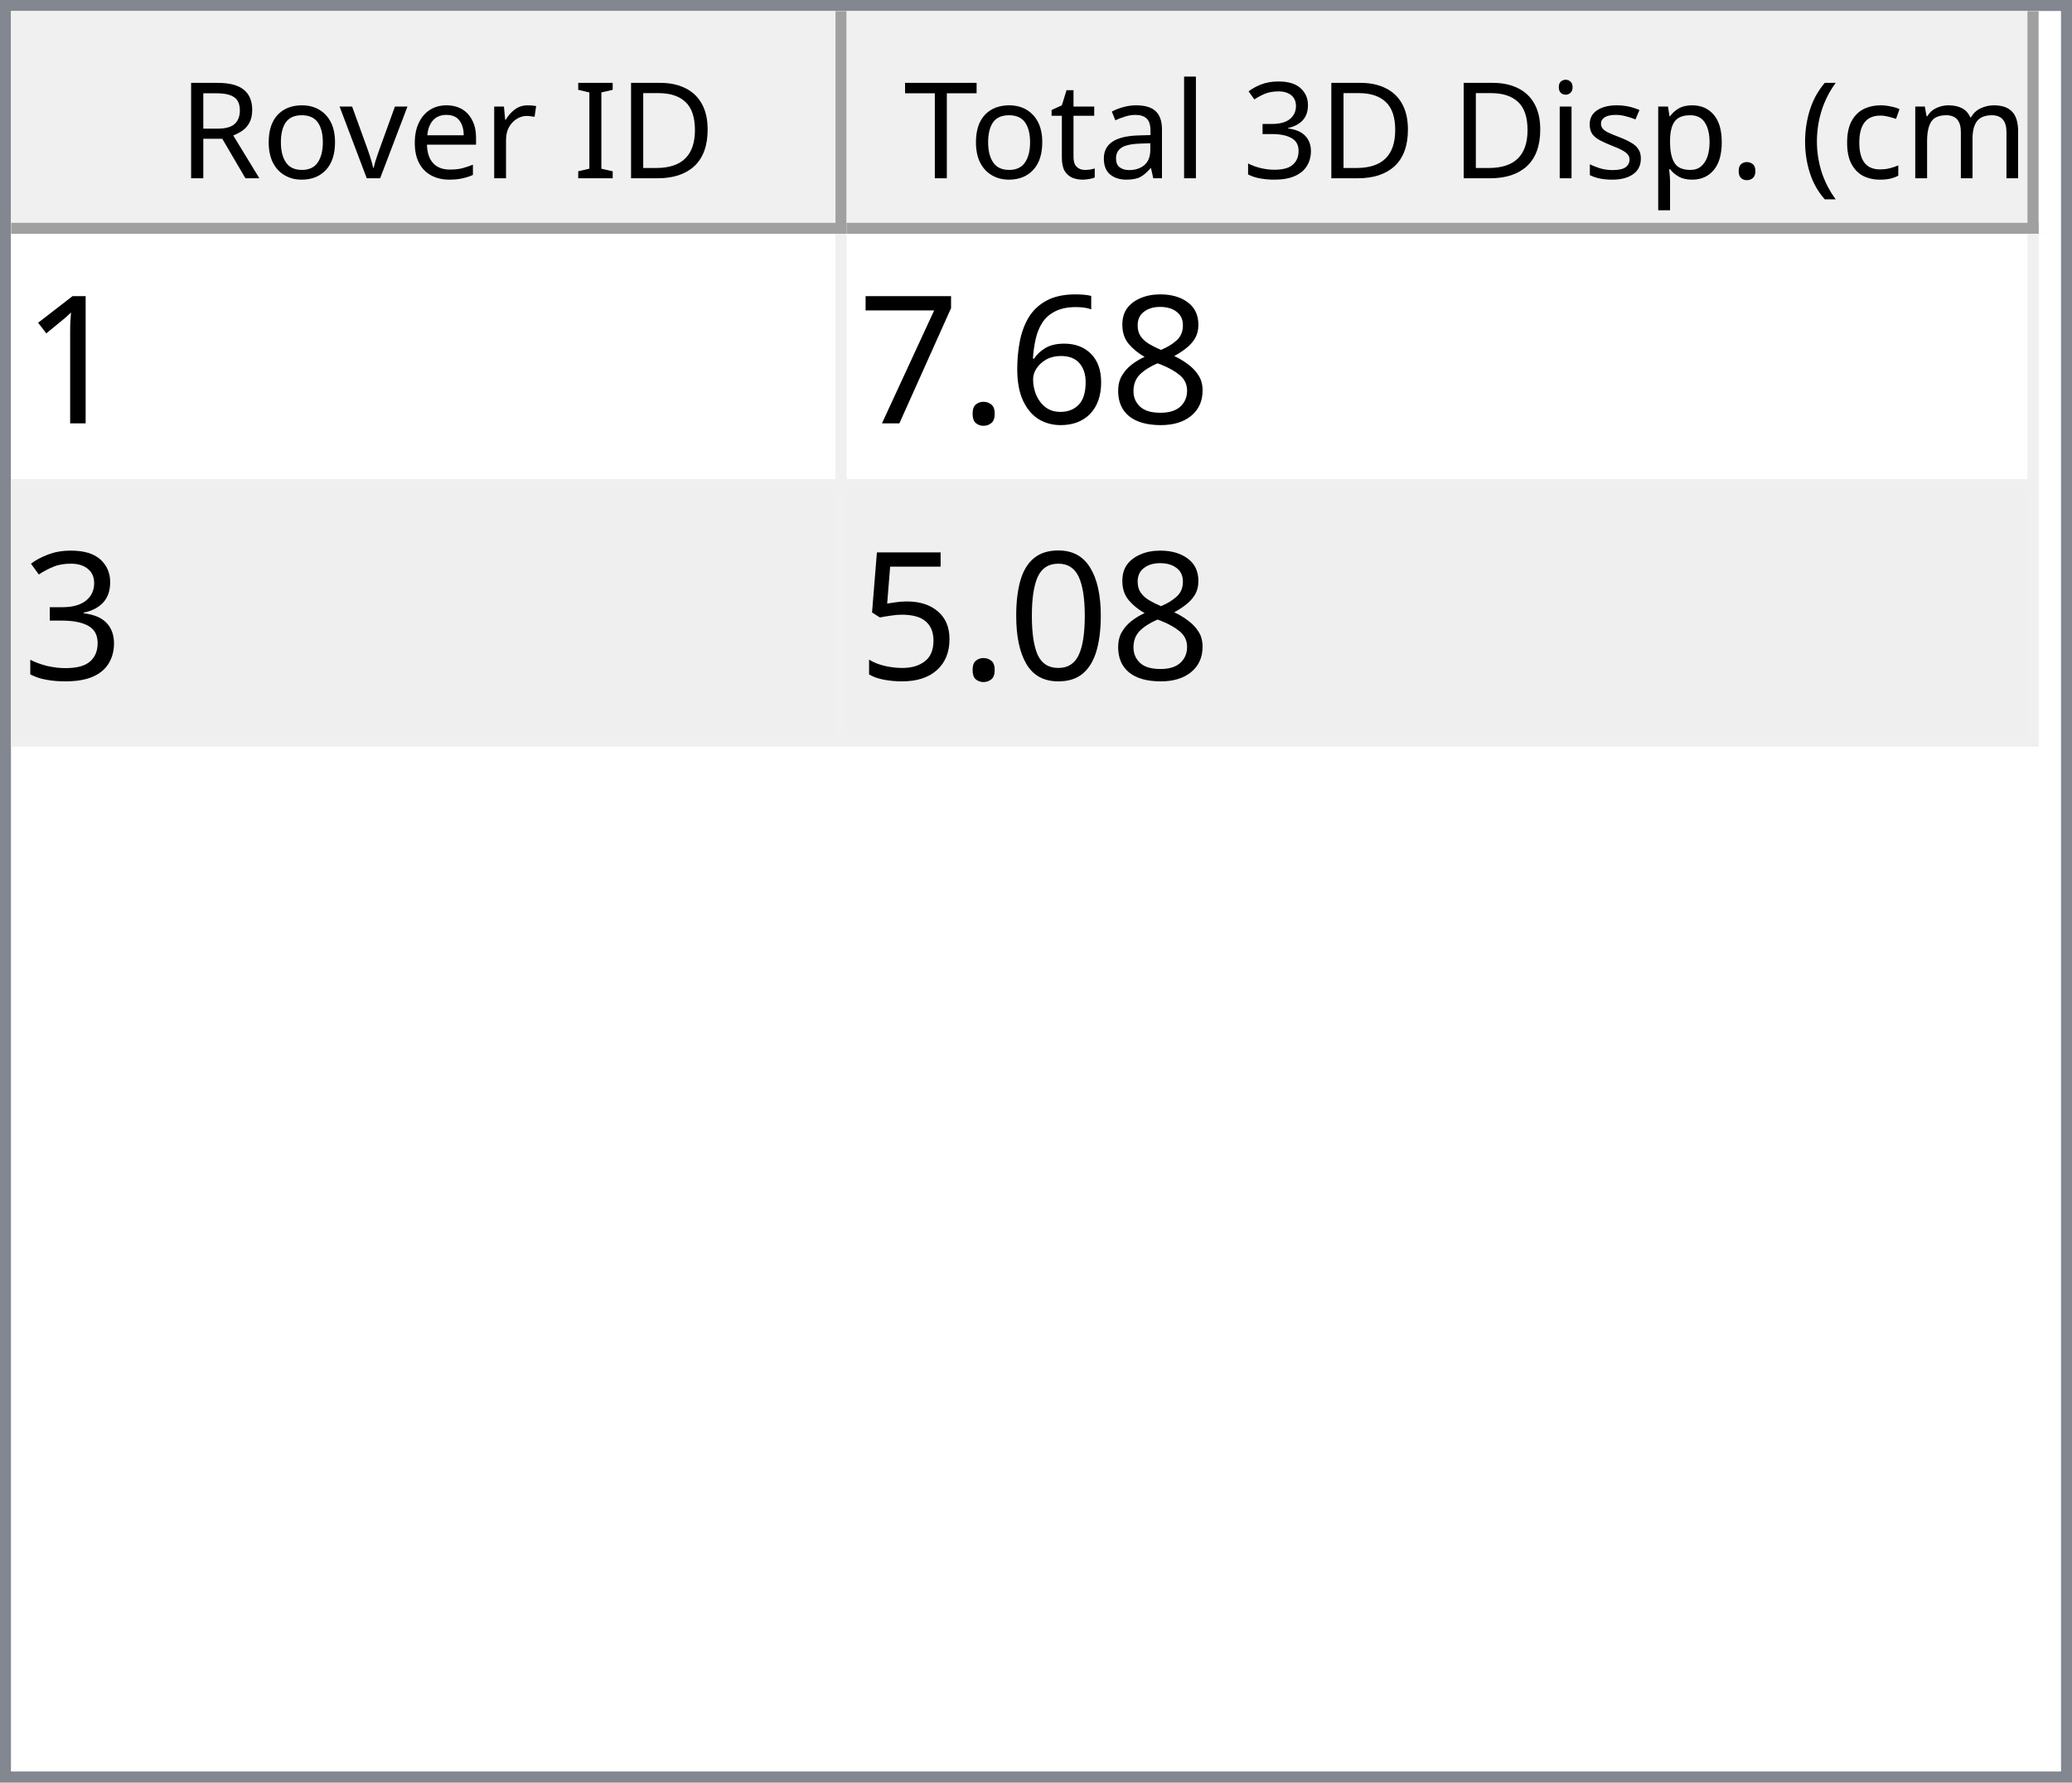
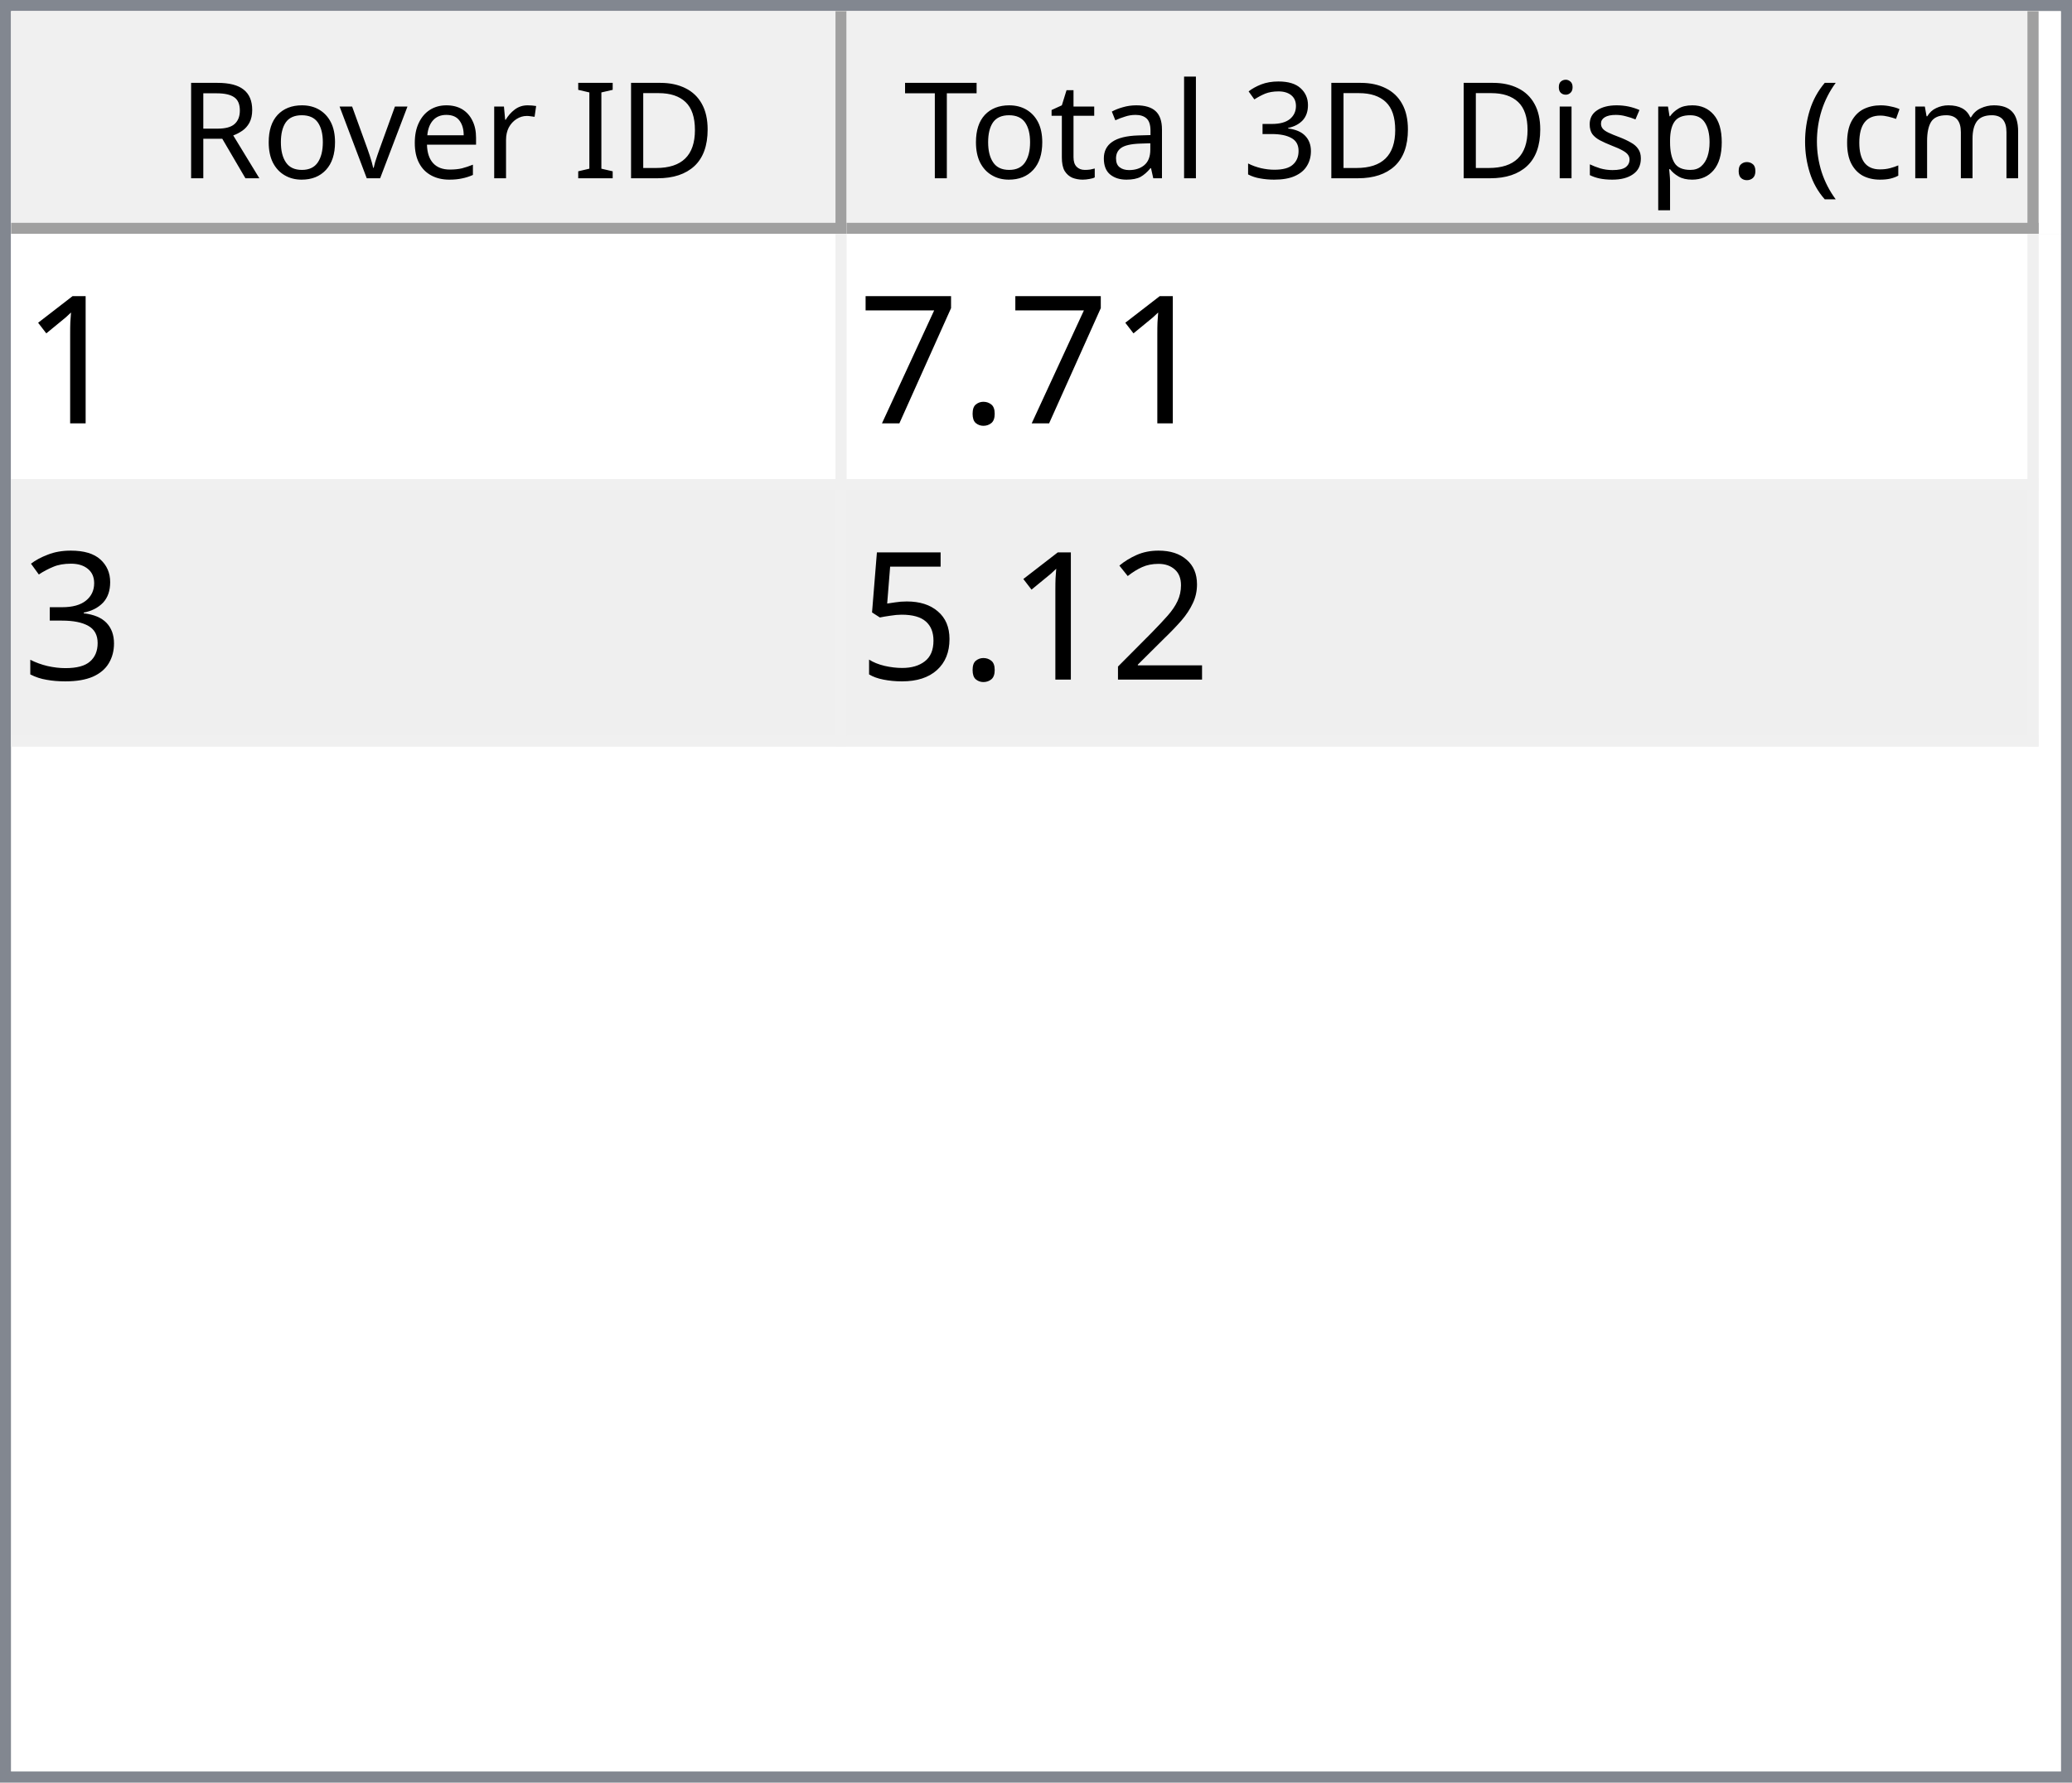
<svg xmlns="http://www.w3.org/2000/svg" style="fill-opacity:1; color-rendering:auto; color-interpolation:auto; text-rendering:auto; stroke:black; stroke-linecap:square; stroke-miterlimit:10; shape-rendering:auto; stroke-opacity:1; fill:black; stroke-dasharray:none; font-weight:normal; stroke-width:1; font-family:'Dialog'; font-style:normal; stroke-linejoin:miter; font-size:12px; stroke-dashoffset:0; image-rendering:auto;" width="186" height="160">
  <defs id="genericDefs" />
  <g>
    <defs id="defs1">
      <clipPath clipPathUnits="userSpaceOnUse" id="clipPath1">
        <path d="M0 0 L186 0 L186 160 L0 160 L0 0 Z" />
      </clipPath>
      <clipPath clipPathUnits="userSpaceOnUse" id="clipPath2">
        <path d="M0 0 L0 160 L186 160 L186 0 Z" />
      </clipPath>
      <clipPath clipPathUnits="userSpaceOnUse" id="clipPath3">
        <path d="M0 0 L0 20 L184 20 L184 0 Z" />
      </clipPath>
      <clipPath clipPathUnits="userSpaceOnUse" id="clipPath4">
        <path d="M0 0 L0 20 L75 20 L75 0 Z" />
      </clipPath>
      <clipPath clipPathUnits="userSpaceOnUse" id="clipPath5">
        <path d="M1 1 L1 19 L74 19 L74 1 Z" />
      </clipPath>
      <clipPath clipPathUnits="userSpaceOnUse" id="clipPath6">
        <path d="M0 0 L0 18 L73 18 L73 0 Z" />
      </clipPath>
      <clipPath clipPathUnits="userSpaceOnUse" id="clipPath7">
        <path d="M-0.5 -0.5 L-0.5 19.5 L74.5 19.5 L74.5 -0.5 Z" />
      </clipPath>
      <clipPath clipPathUnits="userSpaceOnUse" id="clipPath8">
        <path d="M0 0 L0 20 L107 20 L107 0 Z" />
      </clipPath>
      <clipPath clipPathUnits="userSpaceOnUse" id="clipPath9">
        <path d="M1 1 L1 19 L106 19 L106 1 Z" />
      </clipPath>
      <clipPath clipPathUnits="userSpaceOnUse" id="clipPath10">
        <path d="M0 0 L0 18 L105 18 L105 0 Z" />
      </clipPath>
      <clipPath clipPathUnits="userSpaceOnUse" id="clipPath11">
        <path d="M-0.5 -0.5 L-0.5 19.5 L106.5 19.5 L106.5 -0.5 Z" />
      </clipPath>
      <clipPath clipPathUnits="userSpaceOnUse" id="clipPath12">
        <path d="M0 0 L0 138 L184 138 L184 0 Z" />
      </clipPath>
      <clipPath clipPathUnits="userSpaceOnUse" id="clipPath13">
        <path d="M0 0 L0 46 L182 46 L182 0 Z" />
      </clipPath>
      <clipPath clipPathUnits="userSpaceOnUse" id="clipPath14">
        <path d="M-0.5 -0.5 L-0.5 45.5 L181.5 45.5 L181.5 -0.5 Z" />
      </clipPath>
      <clipPath clipPathUnits="userSpaceOnUse" id="clipPath15">
        <path d="M0 0 L0 22 L74 22 L74 0 Z" />
      </clipPath>
      <clipPath clipPathUnits="userSpaceOnUse" id="clipPath16">
        <path d="M0 0 L0 22 L106 22 L106 0 Z" />
      </clipPath>
      <font horiz-adv-x="64.551" id="font1">
        <font-face ascent="107.91" descent="25.098" units-per-em="100" style="font-style:normal; font-family:Segoe UI; font-weight:normal;" />
        <missing-glyph horiz-adv-x="64.551" d="M8.109 0 L8.109 68.266 L56.453 68.266 L56.453 0 L8.109 0 ZM15.328 7.234 L49.219 7.234 L49.219 61.031 L15.328 61.031 L15.328 7.234 Z" />
        <glyph unicode="D" horiz-adv-x="70.117" d="M9.188 0 L9.188 70.016 L28.516 70.016 Q65.531 70.016 65.531 35.891 Q65.531 19.672 55.25 9.836 Q44.969 0 27.734 0 L9.188 0 ZM17.391 62.594 L17.391 7.422 L27.828 7.422 Q41.609 7.422 49.273 14.797 Q56.938 22.172 56.938 35.688 Q56.938 62.594 28.328 62.594 L17.391 62.594 Z" />
        <glyph unicode="I" horiz-adv-x="26.611" d="M17.391 0 L9.188 0 L9.188 70.016 L17.391 70.016 L17.391 0 Z" />
        <glyph unicode=" " horiz-adv-x="27.393" d="" />
        <glyph unicode="r" horiz-adv-x="34.766" d="M34.188 41.891 Q32.078 43.5 28.125 43.5 Q23 43.5 19.555 38.672 Q16.109 33.844 16.109 25.484 L16.109 0 L8.109 0 L8.109 50 L16.109 50 L16.109 39.703 L16.312 39.703 Q18.016 44.969 21.531 47.922 Q25.047 50.875 29.391 50.875 Q32.516 50.875 34.188 50.203 L34.188 41.891 Z" />
        <glyph unicode="e" horiz-adv-x="52.295" d="M48.297 23 L12.984 23 Q13.188 14.656 17.484 10.109 Q21.781 5.562 29.297 5.562 Q37.75 5.562 44.828 11.141 L44.828 3.609 Q38.234 -1.172 27.391 -1.172 Q16.797 -1.172 10.742 5.641 Q4.688 12.453 4.688 24.812 Q4.688 36.469 11.305 43.82 Q17.922 51.172 27.734 51.172 Q37.547 51.172 42.922 44.828 Q48.297 38.484 48.297 27.203 L48.297 23 ZM40.094 29.781 Q40.047 36.719 36.75 40.578 Q33.453 44.438 27.594 44.438 Q21.922 44.438 17.969 40.383 Q14.016 36.328 13.094 29.781 L40.094 29.781 Z" />
        <glyph unicode="v" horiz-adv-x="47.9" d="M47.406 50 L27.484 0 L19.625 0 L0.688 50 L9.469 50 L22.172 13.672 Q23.578 9.672 23.922 6.688 L24.125 6.688 Q24.609 10.453 25.688 13.484 L38.969 50 L47.406 50 Z" />
        <glyph unicode="o" horiz-adv-x="58.594" d="M29 -1.172 Q17.922 -1.172 11.305 5.836 Q4.688 12.844 4.688 24.422 Q4.688 37.016 11.57 44.094 Q18.453 51.172 30.172 51.172 Q41.359 51.172 47.633 44.289 Q53.906 37.406 53.906 25.203 Q53.906 13.234 47.141 6.031 Q40.375 -1.172 29 -1.172 ZM29.594 44.438 Q21.875 44.438 17.383 39.188 Q12.891 33.938 12.891 24.703 Q12.891 15.828 17.43 10.695 Q21.969 5.562 29.594 5.562 Q37.359 5.562 41.531 10.594 Q45.703 15.625 45.703 24.906 Q45.703 34.281 41.531 39.359 Q37.359 44.438 29.594 44.438 Z" />
        <glyph unicode="R" horiz-adv-x="59.814" d="M59.375 0 L49.609 0 L37.891 19.625 Q36.281 22.359 34.766 24.289 Q33.25 26.219 31.664 27.438 Q30.078 28.656 28.25 29.219 Q26.422 29.781 24.125 29.781 L17.391 29.781 L17.391 0 L9.188 0 L9.188 70.016 L30.078 70.016 Q34.672 70.016 38.555 68.867 Q42.438 67.719 45.289 65.375 Q48.141 63.031 49.758 59.547 Q51.375 56.062 51.375 51.375 Q51.375 47.703 50.273 44.656 Q49.172 41.609 47.148 39.211 Q45.125 36.812 42.266 35.133 Q39.406 33.453 35.844 32.516 L35.844 32.328 Q37.594 31.547 38.891 30.547 Q40.188 29.547 41.359 28.18 Q42.531 26.812 43.68 25.078 Q44.828 23.344 46.234 21.047 L59.375 0 ZM17.391 62.594 L17.391 37.203 L28.516 37.203 Q31.594 37.203 34.203 38.133 Q36.812 39.062 38.719 40.797 Q40.625 42.531 41.703 45.047 Q42.781 47.562 42.781 50.688 Q42.781 56.297 39.141 59.445 Q35.5 62.594 28.609 62.594 L17.391 62.594 Z" />
        <glyph unicode=")" horiz-adv-x="30.176" d="M8.297 -15.922 L1.172 -15.922 Q16.406 2.344 16.406 26.812 Q16.406 51.469 1.078 70.016 L8.297 70.016 Q23.531 52.156 23.531 26.703 Q23.531 1.375 8.297 -15.922 Z" />
        <glyph unicode="m" horiz-adv-x="86.133" d="M79.109 0 L71.094 0 L71.094 28.719 Q71.094 37.016 68.531 40.727 Q65.969 44.438 59.906 44.438 Q54.781 44.438 51.195 39.75 Q47.609 35.062 47.609 28.516 L47.609 0 L39.594 0 L39.594 29.688 Q39.594 44.438 28.219 44.438 Q22.953 44.438 19.531 40.016 Q16.109 35.594 16.109 28.516 L16.109 0 L8.109 0 L8.109 50 L16.109 50 L16.109 42.094 L16.312 42.094 Q21.625 51.172 31.844 51.172 Q36.969 51.172 40.773 48.312 Q44.578 45.453 46 40.828 Q51.562 51.172 62.594 51.172 Q79.109 51.172 79.109 30.812 L79.109 0 Z" />
        <glyph unicode="c" horiz-adv-x="46.191" d="M42.188 2.297 Q36.422 -1.172 28.516 -1.172 Q17.828 -1.172 11.258 5.789 Q4.688 12.75 4.688 23.828 Q4.688 36.188 11.766 43.68 Q18.844 51.172 30.672 51.172 Q37.25 51.172 42.281 48.734 L42.281 40.531 Q36.719 44.438 30.375 44.438 Q22.703 44.438 17.797 38.945 Q12.891 33.453 12.891 24.516 Q12.891 15.719 17.508 10.641 Q22.125 5.562 29.891 5.562 Q36.422 5.562 42.188 9.906 L42.188 2.297 Z" />
        <glyph unicode="(" horiz-adv-x="30.176" d="M29.109 -15.922 L21.969 -15.922 Q6.844 1.375 6.844 26.703 Q6.844 52.156 21.969 70.016 L29.203 70.016 Q13.875 51.469 13.875 26.812 Q13.875 2.344 29.109 -15.922 Z" />
        <glyph unicode="." horiz-adv-x="21.68" d="M10.891 -1.078 Q8.641 -1.078 7.055 0.539 Q5.469 2.156 5.469 4.391 Q5.469 6.641 7.055 8.273 Q8.641 9.906 10.891 9.906 Q13.188 9.906 14.797 8.273 Q16.406 6.641 16.406 4.391 Q16.406 2.156 14.797 0.539 Q13.188 -1.078 10.891 -1.078 Z" />
        <glyph unicode="p" horiz-adv-x="58.789" d="M16.312 7.234 L16.109 7.234 L16.109 -23 L8.109 -23 L8.109 50 L16.109 50 L16.109 41.219 L16.312 41.219 Q22.219 51.172 33.594 51.172 Q43.266 51.172 48.688 44.461 Q54.109 37.75 54.109 26.469 Q54.109 13.922 48 6.375 Q41.891 -1.172 31.297 -1.172 Q21.578 -1.172 16.312 7.234 ZM16.109 27.391 L16.109 20.406 Q16.109 14.203 20.141 9.883 Q24.172 5.562 30.375 5.562 Q37.641 5.562 41.773 11.133 Q45.906 16.703 45.906 26.609 Q45.906 34.969 42.047 39.703 Q38.188 44.438 31.594 44.438 Q24.609 44.438 20.359 39.578 Q16.109 34.719 16.109 27.391 Z" />
        <glyph unicode="s" horiz-adv-x="42.432" d="M5.078 1.812 L5.078 10.406 Q11.625 5.562 19.484 5.562 Q30.031 5.562 30.031 12.594 Q30.031 14.594 29.125 15.992 Q28.219 17.391 26.68 18.461 Q25.141 19.531 23.07 20.383 Q21 21.234 18.609 22.172 Q15.281 23.484 12.766 24.828 Q10.25 26.172 8.57 27.859 Q6.891 29.547 6.031 31.695 Q5.172 33.844 5.172 36.719 Q5.172 40.234 6.789 42.945 Q8.406 45.656 11.086 47.484 Q13.766 49.312 17.211 50.242 Q20.656 51.172 24.312 51.172 Q30.812 51.172 35.938 48.922 L35.938 40.828 Q30.422 44.438 23.25 44.438 Q21 44.438 19.195 43.922 Q17.391 43.406 16.094 42.477 Q14.797 41.547 14.086 40.258 Q13.375 38.969 13.375 37.406 Q13.375 35.453 14.086 34.133 Q14.797 32.812 16.164 31.789 Q17.531 30.766 19.484 29.938 Q21.438 29.109 23.922 28.125 Q27.25 26.859 29.883 25.516 Q32.516 24.172 34.375 22.484 Q36.234 20.797 37.234 18.602 Q38.234 16.406 38.234 13.375 Q38.234 9.672 36.602 6.938 Q34.969 4.203 32.234 2.398 Q29.5 0.594 25.93 -0.289 Q22.359 -1.172 18.453 -1.172 Q10.75 -1.172 5.078 1.812 Z" />
        <glyph unicode="i" horiz-adv-x="24.219" d="M12.203 62.703 Q10.062 62.703 8.547 64.164 Q7.031 65.625 7.031 67.875 Q7.031 70.125 8.547 71.609 Q10.062 73.094 12.203 73.094 Q14.406 73.094 15.945 71.609 Q17.484 70.125 17.484 67.875 Q17.484 65.719 15.945 64.211 Q14.406 62.703 12.203 62.703 ZM16.109 0 L8.109 0 L8.109 50 L16.109 50 L16.109 0 Z" />
        <glyph unicode="3" horiz-adv-x="53.906" d="M46.531 19.828 Q46.531 15.094 44.75 11.211 Q42.969 7.328 39.719 4.57 Q36.469 1.812 31.93 0.297 Q27.391 -1.219 21.922 -1.219 Q11.922 -1.219 6 2.594 L6 11.188 Q13.094 5.609 22.219 5.609 Q25.875 5.609 28.828 6.539 Q31.781 7.469 33.906 9.227 Q36.031 10.984 37.18 13.477 Q38.328 15.969 38.328 19.094 Q38.328 32.812 18.797 32.812 L12.984 32.812 L12.984 39.594 L18.5 39.594 Q35.797 39.594 35.797 52.484 Q35.797 64.406 22.609 64.406 Q15.188 64.406 8.688 59.422 L8.688 67.188 Q15.375 71.188 24.609 71.188 Q29 71.188 32.57 69.969 Q36.141 68.75 38.68 66.555 Q41.219 64.359 42.609 61.281 Q44 58.203 44 54.5 Q44 40.672 30.031 36.719 L30.031 36.531 Q33.594 36.141 36.625 34.797 Q39.656 33.453 41.852 31.305 Q44.047 29.156 45.289 26.25 Q46.531 23.344 46.531 19.828 Z" />
        <glyph unicode="l" horiz-adv-x="24.219" d="M16.109 0 L8.109 0 L8.109 74.031 L16.109 74.031 L16.109 0 Z" />
        <glyph unicode="a" horiz-adv-x="50.879" d="M43.891 0 L35.891 0 L35.891 7.812 L35.688 7.812 Q30.469 -1.172 20.312 -1.172 Q12.844 -1.172 8.617 2.781 Q4.391 6.734 4.391 13.281 Q4.391 27.297 20.906 29.594 L35.891 31.688 Q35.891 44.438 25.594 44.438 Q16.547 44.438 9.281 38.281 L9.281 46.484 Q16.656 51.172 26.266 51.172 Q43.891 51.172 43.891 32.516 L43.891 0 ZM35.891 25.297 L23.828 23.641 Q18.266 22.859 15.43 20.875 Q12.594 18.891 12.594 13.875 Q12.594 10.203 15.211 7.883 Q17.828 5.562 22.172 5.562 Q28.125 5.562 32.008 9.742 Q35.891 13.922 35.891 20.312 L35.891 25.297 Z" />
        <glyph unicode="t" horiz-adv-x="33.887" d="M31.297 0.484 Q28.469 -1.078 23.828 -1.078 Q10.688 -1.078 10.688 13.578 L10.688 43.172 L2.094 43.172 L2.094 50 L10.688 50 L10.688 62.203 L18.703 64.797 L18.703 50 L31.297 50 L31.297 43.172 L18.703 43.172 L18.703 14.984 Q18.703 9.969 20.414 7.82 Q22.125 5.672 26.078 5.672 Q29.109 5.672 31.297 7.328 L31.297 0.484 Z" />
        <glyph unicode="T" horiz-adv-x="52.393" d="M50.594 62.594 L30.375 62.594 L30.375 0 L22.172 0 L22.172 62.594 L2 62.594 L2 70.016 L50.594 70.016 L50.594 62.594 Z" />
      </font>
      <font horiz-adv-x="75.0" id="font2">
        <font-face ascent="100.537" descent="21.973" units-per-em="100" style="font-style:normal; font-family:sans-serif; font-weight:normal;" />
        <missing-glyph horiz-adv-x="75.0" d="M12.5 0 L12.5 62.5 L62.5 62.5 L62.5 0 L12.5 0 ZM14.062 1.562 L60.938 1.562 L60.938 60.938 L14.062 60.938 L14.062 1.562 Z" />
        <glyph unicode="1" horiz-adv-x="55.615" d="M37.25 0 L28.469 0 L28.469 56 Q25.297 52.984 20.141 49.953 Q14.984 46.922 10.891 45.406 L10.891 53.906 Q18.266 57.375 23.781 62.305 Q29.297 67.234 31.594 71.875 L37.25 71.875 L37.25 0 Z" />
-         <glyph unicode="8" horiz-adv-x="55.615" d="M17.672 38.812 Q12.203 40.828 9.57 44.539 Q6.938 48.25 6.938 53.422 Q6.938 61.234 12.555 66.555 Q18.172 71.875 27.484 71.875 Q36.859 71.875 42.578 66.43 Q48.297 60.984 48.297 53.172 Q48.297 48.188 45.68 44.508 Q43.062 40.828 37.75 38.812 Q44.344 36.672 47.781 31.883 Q51.219 27.094 51.219 20.453 Q51.219 11.281 44.727 5.031 Q38.234 -1.219 27.641 -1.219 Q17.047 -1.219 10.547 5.055 Q4.047 11.328 4.047 20.703 Q4.047 27.688 7.594 32.398 Q11.141 37.109 17.672 38.812 ZM15.922 53.719 Q15.922 48.641 19.195 45.414 Q22.469 42.188 27.688 42.188 Q32.766 42.188 36.016 45.383 Q39.266 48.578 39.266 53.219 Q39.266 58.062 35.914 61.359 Q32.562 64.656 27.594 64.656 Q22.562 64.656 19.242 61.43 Q15.922 58.203 15.922 53.719 ZM13.094 20.656 Q13.094 16.891 14.875 13.375 Q16.656 9.859 20.172 7.93 Q23.688 6 27.734 6 Q34.031 6 38.133 10.055 Q42.234 14.109 42.234 20.359 Q42.234 26.703 38.016 30.859 Q33.797 35.016 27.438 35.016 Q21.234 35.016 17.164 30.914 Q13.094 26.812 13.094 20.656 Z" />
-         <glyph unicode="6" horiz-adv-x="55.615" d="M49.75 54.047 L41.016 53.375 Q39.844 58.547 37.703 60.891 Q34.125 64.656 28.906 64.656 Q24.703 64.656 21.531 62.312 Q17.391 59.281 14.992 53.469 Q12.594 47.656 12.5 36.922 Q15.672 41.75 20.266 44.094 Q24.859 46.438 29.891 46.438 Q38.672 46.438 44.852 39.969 Q51.031 33.5 51.031 23.25 Q51.031 16.5 48.125 10.719 Q45.219 4.938 40.141 1.859 Q35.062 -1.219 28.609 -1.219 Q17.625 -1.219 10.695 6.859 Q3.766 14.938 3.766 33.5 Q3.766 54.25 11.422 63.672 Q18.109 71.875 29.438 71.875 Q37.891 71.875 43.289 67.141 Q48.688 62.406 49.75 54.047 ZM13.875 23.188 Q13.875 18.656 15.797 14.508 Q17.719 10.359 21.188 8.18 Q24.656 6 28.469 6 Q34.031 6 38.039 10.492 Q42.047 14.984 42.047 22.703 Q42.047 30.125 38.086 34.398 Q34.125 38.672 28.125 38.672 Q22.172 38.672 18.023 34.398 Q13.875 30.125 13.875 23.188 Z" />
        <glyph unicode="." horiz-adv-x="27.783" d="M9.078 0 L9.078 10.016 L19.094 10.016 L19.094 0 L9.078 0 Z" />
        <glyph unicode="7" horiz-adv-x="55.615" d="M4.734 62.203 L4.734 70.656 L51.078 70.656 L51.078 63.812 Q44.234 56.547 37.523 44.484 Q30.812 32.422 27.156 19.672 Q24.516 10.688 23.781 0 L14.75 0 Q14.891 8.453 18.062 20.414 Q21.234 32.375 27.172 43.484 Q33.109 54.594 39.797 62.203 L4.734 62.203 Z" />
        <glyph unicode="3" horiz-adv-x="55.615" d="M4.203 18.891 L12.984 20.062 Q14.5 12.594 18.141 9.297 Q21.781 6 27 6 Q33.203 6 37.477 10.297 Q41.75 14.594 41.75 20.953 Q41.75 27 37.797 30.93 Q33.844 34.859 27.734 34.859 Q25.25 34.859 21.531 33.891 L22.516 41.609 Q23.391 41.5 23.922 41.5 Q29.547 41.5 34.039 44.43 Q38.531 47.359 38.531 53.469 Q38.531 58.297 35.258 61.477 Q31.984 64.656 26.812 64.656 Q21.688 64.656 18.266 61.43 Q14.844 58.203 13.875 51.766 L5.078 53.328 Q6.688 62.156 12.398 67.016 Q18.109 71.875 26.609 71.875 Q32.469 71.875 37.398 69.359 Q42.328 66.844 44.945 62.5 Q47.562 58.156 47.562 53.266 Q47.562 48.641 45.07 44.828 Q42.578 41.016 37.703 38.766 Q44.047 37.312 47.562 32.695 Q51.078 28.078 51.078 21.141 Q51.078 11.766 44.242 5.25 Q37.406 -1.266 26.953 -1.266 Q17.531 -1.266 11.305 4.352 Q5.078 9.969 4.203 18.891 Z" />
-         <glyph unicode="0" horiz-adv-x="55.615" d="M4.156 35.297 Q4.156 48 6.766 55.742 Q9.375 63.484 14.523 67.68 Q19.672 71.875 27.484 71.875 Q33.25 71.875 37.594 69.555 Q41.938 67.234 44.773 62.867 Q47.609 58.5 49.219 52.227 Q50.828 45.953 50.828 35.297 Q50.828 22.703 48.242 14.969 Q45.656 7.234 40.508 3.008 Q35.359 -1.219 27.484 -1.219 Q17.141 -1.219 11.234 6.203 Q4.156 15.141 4.156 35.297 ZM13.188 35.297 Q13.188 17.672 17.312 11.836 Q21.438 6 27.484 6 Q33.547 6 37.672 11.859 Q41.797 17.719 41.797 35.297 Q41.797 52.984 37.672 58.789 Q33.547 64.594 27.391 64.594 Q21.344 64.594 17.719 59.469 Q13.188 52.938 13.188 35.297 Z" />
+         <glyph unicode="2" horiz-adv-x="55.615" d="M50.344 8.453 L50.344 0 L3.031 0 Q2.938 3.172 4.047 6.109 Q5.859 10.938 9.836 15.625 Q13.812 20.312 21.344 26.469 Q33.016 36.031 37.117 41.625 Q41.219 47.219 41.219 52.203 Q41.219 57.422 37.477 61.008 Q33.734 64.594 27.734 64.594 Q21.391 64.594 17.578 60.789 Q13.766 56.984 13.719 50.25 L4.688 51.172 Q5.609 61.281 11.664 66.578 Q17.719 71.875 27.938 71.875 Q38.234 71.875 44.242 66.164 Q50.25 60.453 50.25 52 Q50.25 47.703 48.492 43.555 Q46.734 39.406 42.656 34.812 Q38.578 30.219 29.109 22.219 Q21.188 15.578 18.945 13.211 Q16.703 10.844 15.234 8.453 L50.344 8.453 Z" />
        <glyph unicode="5" horiz-adv-x="55.615" d="M4.156 18.75 L13.375 19.531 Q14.406 12.797 18.141 9.398 Q21.875 6 27.156 6 Q33.5 6 37.891 10.789 Q42.281 15.578 42.281 23.484 Q42.281 31 38.062 35.352 Q33.844 39.703 27 39.703 Q22.75 39.703 19.336 37.773 Q15.922 35.844 13.969 32.766 L5.719 33.844 L12.641 70.609 L48.25 70.609 L48.25 62.203 L19.672 62.203 L15.828 42.969 Q22.266 47.469 29.344 47.469 Q38.719 47.469 45.164 40.969 Q51.609 34.469 51.609 24.266 Q51.609 14.547 45.953 7.469 Q39.062 -1.219 27.156 -1.219 Q17.391 -1.219 11.211 4.25 Q5.031 9.719 4.156 18.75 Z" />
      </font>
    </defs>
    <g style="fill:white; stroke:white;">
      <rect x="0" y="0" width="186" style="clip-path:url(#clipPath1); stroke:none;" height="160" />
    </g>
    <g style="fill:white; text-rendering:optimizeSpeed; color-rendering:optimizeSpeed; image-rendering:optimizeSpeed; shape-rendering:crispEdges; stroke:white; color-interpolation:sRGB;">
      <rect x="0" width="186" height="160" y="0" style="stroke:none;" />
      <path style="stroke:none;" d="M0 160 L186 160 L186 0 L0 0 Z" />
    </g>
    <g style="fill:rgb(240,240,240); font-family:'Segoe UI'; stroke:rgb(240,240,240);">
      <rect x="0" y="0" width="186" style="clip-path:url(#clipPath2); stroke:none;" height="160" />
    </g>
    <g style="fill:rgb(130,135,144); font-family:'Segoe UI'; stroke:rgb(130,135,144);">
      <path d="M0 0 L186 0 L186 160 L0 160 L0 0 ZM1 1 L185 1 L185 159 L1 159 L1 1 Z" style="fill-rule:evenodd; clip-path:url(#clipPath2); stroke:none;" />
    </g>
    <g style="fill:white; font-family:'Segoe UI'; stroke:white;" transform="translate(1,1)">
      <rect x="0" y="0" width="184" style="clip-path:url(#clipPath3); stroke:none;" height="20" />
    </g>
    <g style="fill:rgb(240,240,240); font-family:'Segoe UI'; stroke:rgb(240,240,240);" transform="translate(1,1)">
      <rect x="0" y="0" width="75" style="clip-path:url(#clipPath4); stroke:none;" height="20" />
    </g>
    <g style="font-family:'Segoe UI';" transform="translate(2,2)">
      <text x="14" xml:space="preserve" y="14" style="clip-path:url(#clipPath6); stroke:none;">Rover ID</text>
    </g>
    <g style="fill:rgb(160,160,160); font-family:'Segoe UI'; stroke:rgb(160,160,160); stroke-linejoin:bevel;" transform="translate(1.5,1.5)">
      <line x1="74" x2="74" y1="0" style="fill:none; clip-path:url(#clipPath7);" y2="19" />
    </g>
    <g style="fill:rgb(160,160,160); font-family:'Segoe UI'; stroke:rgb(160,160,160); stroke-linejoin:bevel;" transform="matrix(1,0,0,1,1,1) translate(0.5,0.5)">
      <line x1="0" x2="74" y1="19" style="fill:none; clip-path:url(#clipPath7);" y2="19" />
    </g>
    <g style="fill:rgb(240,240,240); font-family:'Segoe UI'; stroke:rgb(240,240,240);" transform="translate(76,1)">
      <rect x="0" y="0" width="107" style="clip-path:url(#clipPath8); stroke:none;" height="20" />
    </g>
    <g style="font-family:'Segoe UI';" transform="translate(77,2)">
      <text x="1" xml:space="preserve" y="14" style="clip-path:url(#clipPath10); stroke:none;"> Total 3D Disp. (cm)</text>
    </g>
    <g style="fill:rgb(160,160,160); font-family:'Segoe UI'; stroke:rgb(160,160,160); stroke-linejoin:bevel;" transform="translate(76.5,1.5)">
      <line x1="106" x2="106" y1="0" style="fill:none; clip-path:url(#clipPath11);" y2="19" />
    </g>
    <g style="fill:rgb(160,160,160); font-family:'Segoe UI'; stroke:rgb(160,160,160); stroke-linejoin:bevel;" transform="matrix(1,0,0,1,76,1) translate(0.5,0.5)">
      <line x1="0" x2="106" y1="19" style="fill:none; clip-path:url(#clipPath11);" y2="19" />
    </g>
    <g style="fill:white; font-family:'Segoe UI'; stroke:white;" transform="translate(1,21)">
      <rect x="0" y="0" width="184" style="clip-path:url(#clipPath12); stroke:none;" height="138" />
    </g>
    <g style="fill:rgb(240,240,240); font-size:16px; font-family:sans-serif; stroke:rgb(240,240,240);" transform="translate(1,21)">
      <rect x="0" y="0" width="182" style="clip-path:url(#clipPath13); stroke:none;" height="46" />
      <line transform="translate(0.5,0.5)" x1="0" x2="181" y1="22" style="clip-path:url(#clipPath14); fill:none; stroke-linejoin:bevel;" y2="22" />
    </g>
    <g transform="matrix(1,0,0,1,1,21) translate(0.5,0.5)" style="fill:rgb(240,240,240); font-size:16px; font-family:sans-serif; stroke:rgb(240,240,240); stroke-linejoin:bevel;">
      <line x1="0" x2="181" y1="45" style="fill:none; clip-path:url(#clipPath14);" y2="45" />
    </g>
    <g transform="matrix(1,0,0,1,1,21) translate(0.5,0.5)" style="fill:rgb(240,240,240); font-size:16px; font-family:sans-serif; stroke:rgb(240,240,240); stroke-linejoin:bevel;">
      <line x1="74" x2="74" y1="0" style="fill:none; clip-path:url(#clipPath14);" y2="45" />
    </g>
    <g transform="matrix(1,0,0,1,1,21) translate(0.5,0.5)" style="fill:rgb(240,240,240); font-size:16px; font-family:sans-serif; stroke:rgb(240,240,240); stroke-linejoin:bevel;">
      <line x1="181" x2="181" y1="0" style="fill:none; clip-path:url(#clipPath14);" y2="45" />
    </g>
    <g style="fill:white; font-size:16px; font-family:sans-serif; stroke:white;" transform="matrix(1,0,0,1,1,21)">
      <rect x="0" y="0" width="74" style="clip-path:url(#clipPath15); stroke:none;" height="22" />
      <text x="1" y="17" style="fill:black; clip-path:url(#clipPath15); stroke:none;" xml:space="preserve">1</text>
    </g>
    <g style="fill:white; font-size:16px; font-family:sans-serif; stroke:white;" transform="matrix(1,0,0,1,1,21) translate(75,0)">
      <rect x="0" y="0" width="106" style="clip-path:url(#clipPath16); stroke:none;" height="22" />
-       <text x="1" y="17" style="fill:black; clip-path:url(#clipPath16); stroke:none;" xml:space="preserve">7.68</text>
+       <text x="1" y="17" style="fill:black; clip-path:url(#clipPath16); stroke:none;" xml:space="preserve">7.71</text>
    </g>
    <g style="fill:rgb(239,239,239); font-size:16px; font-family:sans-serif; stroke:rgb(239,239,239);" transform="matrix(1,0,0,1,1,21) translate(0,23)">
      <rect x="0" y="0" width="74" style="clip-path:url(#clipPath15); stroke:none;" height="22" />
      <text x="1" y="17" style="fill:black; clip-path:url(#clipPath15); stroke:none;" xml:space="preserve">3</text>
    </g>
    <g style="fill:rgb(239,239,239); font-size:16px; font-family:sans-serif; stroke:rgb(239,239,239);" transform="matrix(1,0,0,1,1,21) translate(75,23)">
      <rect x="0" y="0" width="106" style="clip-path:url(#clipPath16); stroke:none;" height="22" />
-       <text x="1" y="17" style="fill:black; clip-path:url(#clipPath16); stroke:none;" xml:space="preserve">5.08</text>
+       <text x="1" y="17" style="fill:black; clip-path:url(#clipPath16); stroke:none;" xml:space="preserve">5.12</text>
    </g>
  </g>
</svg>
